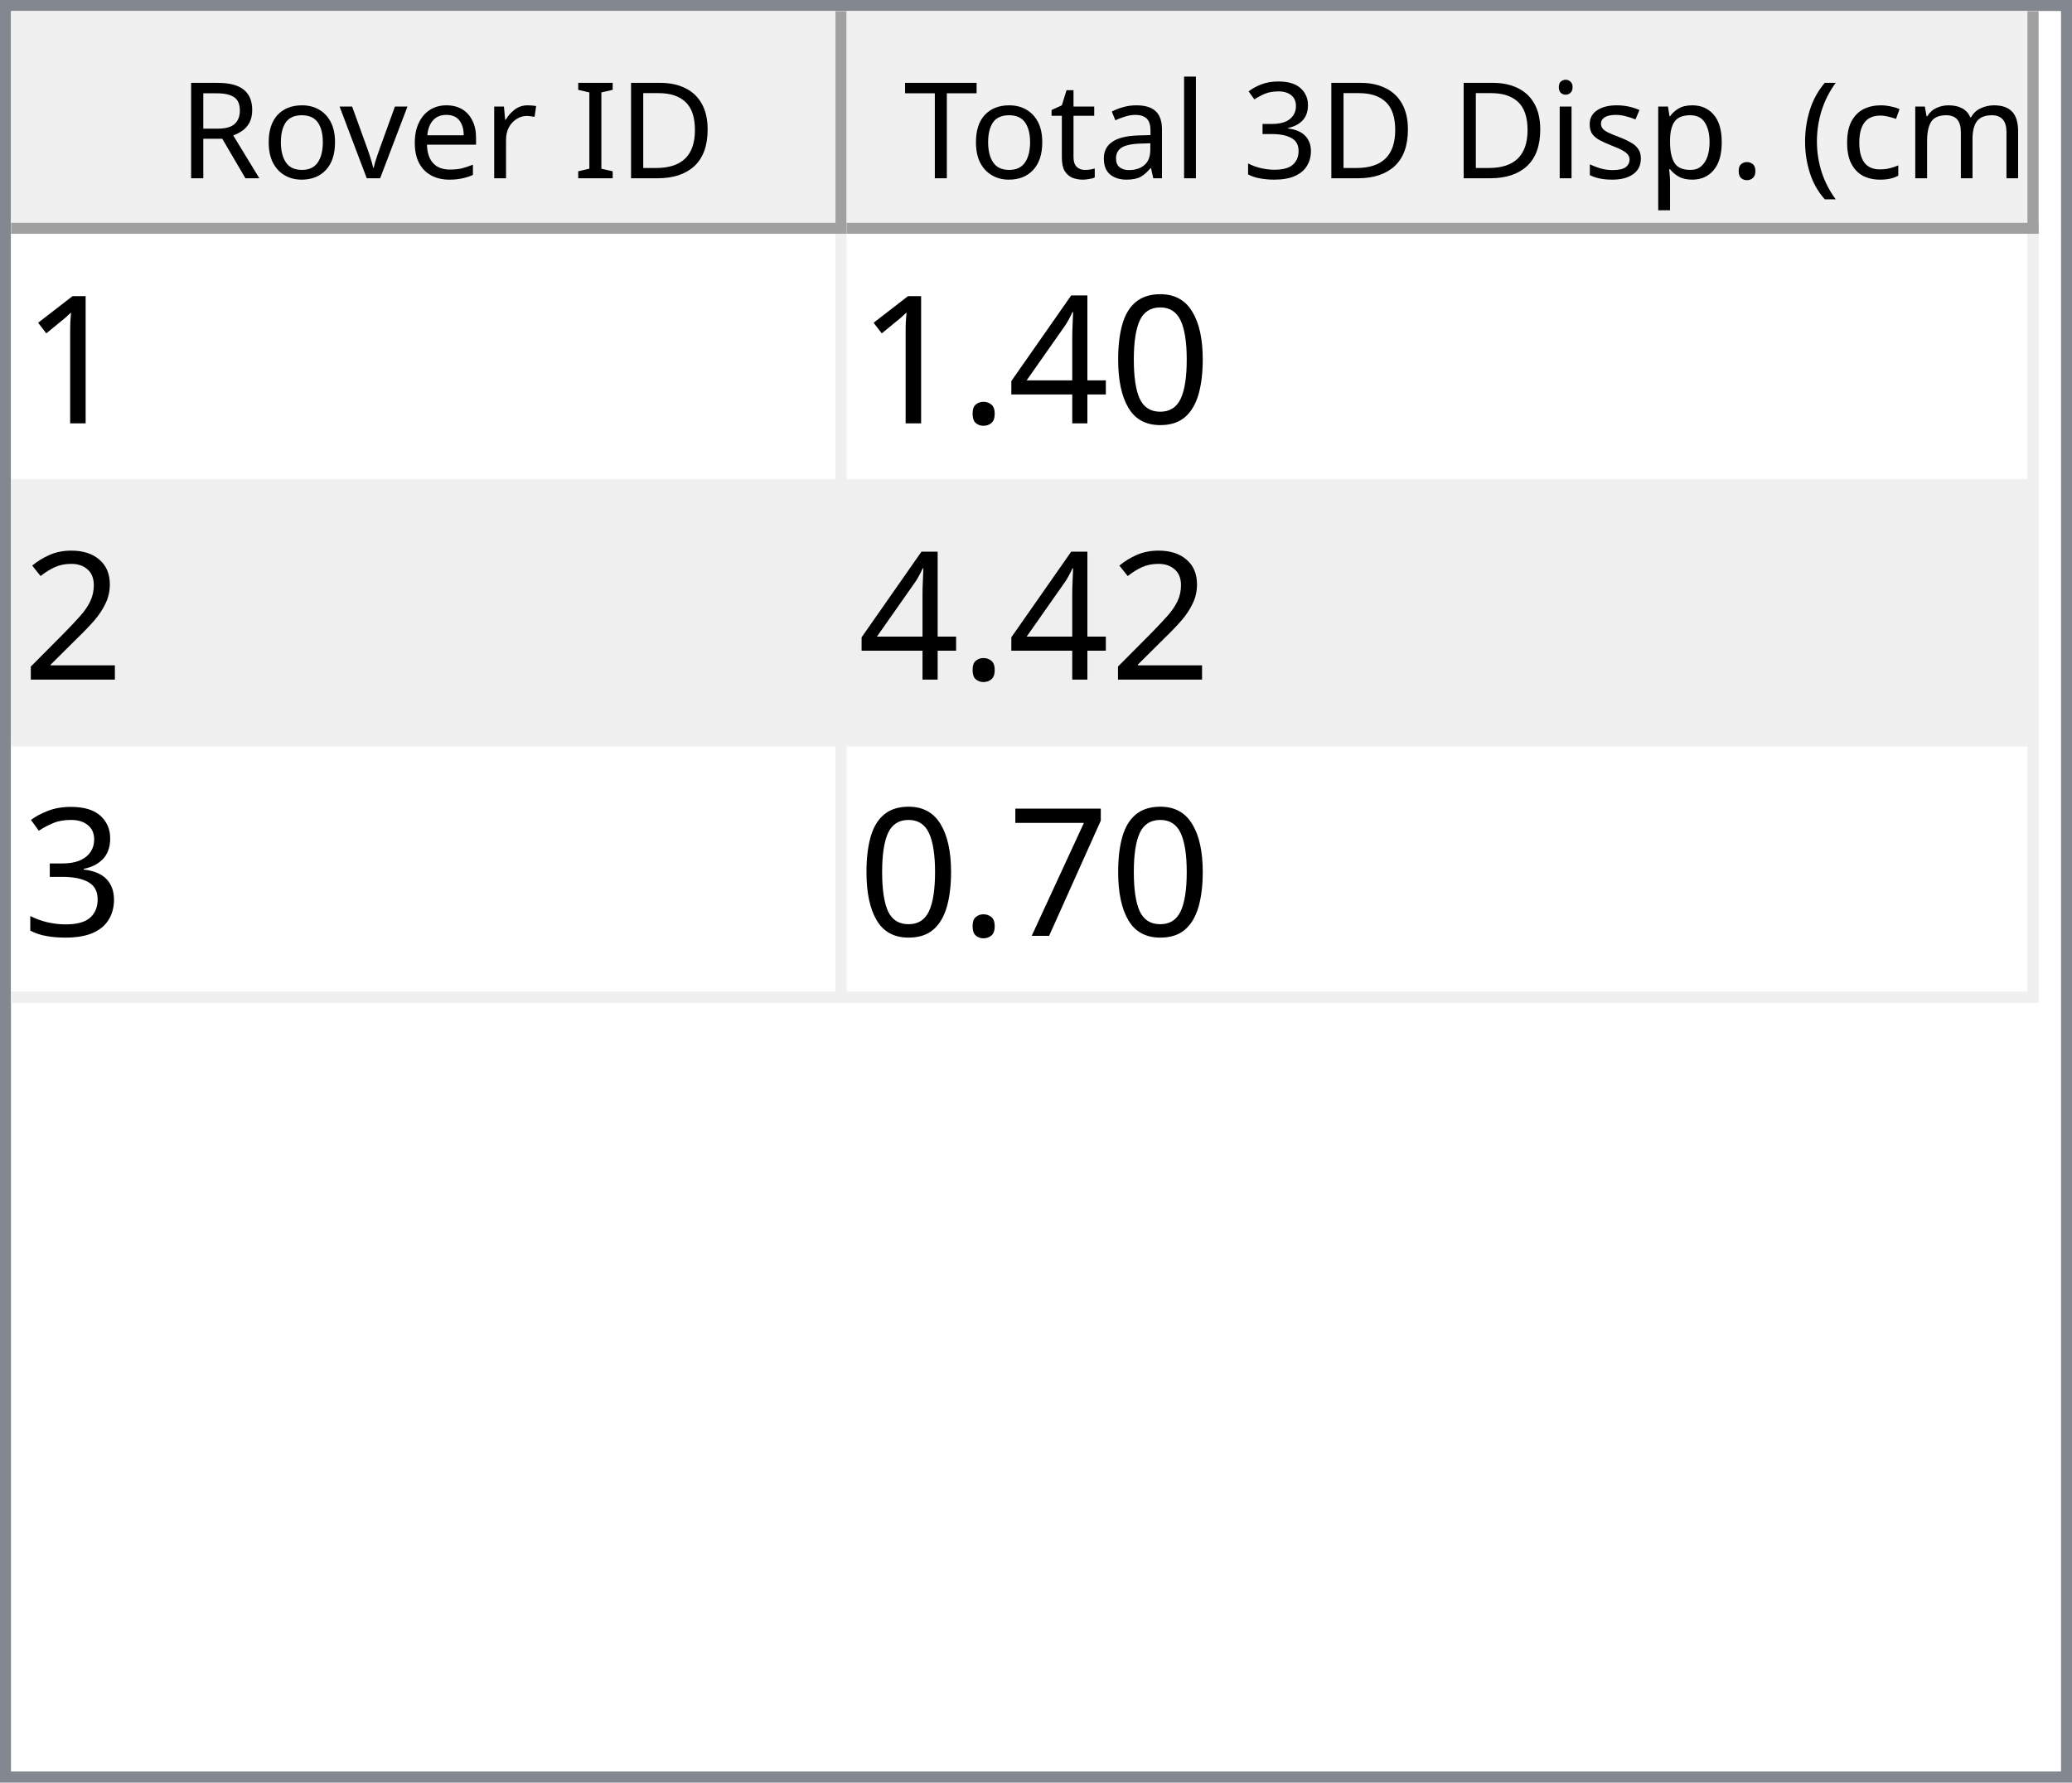
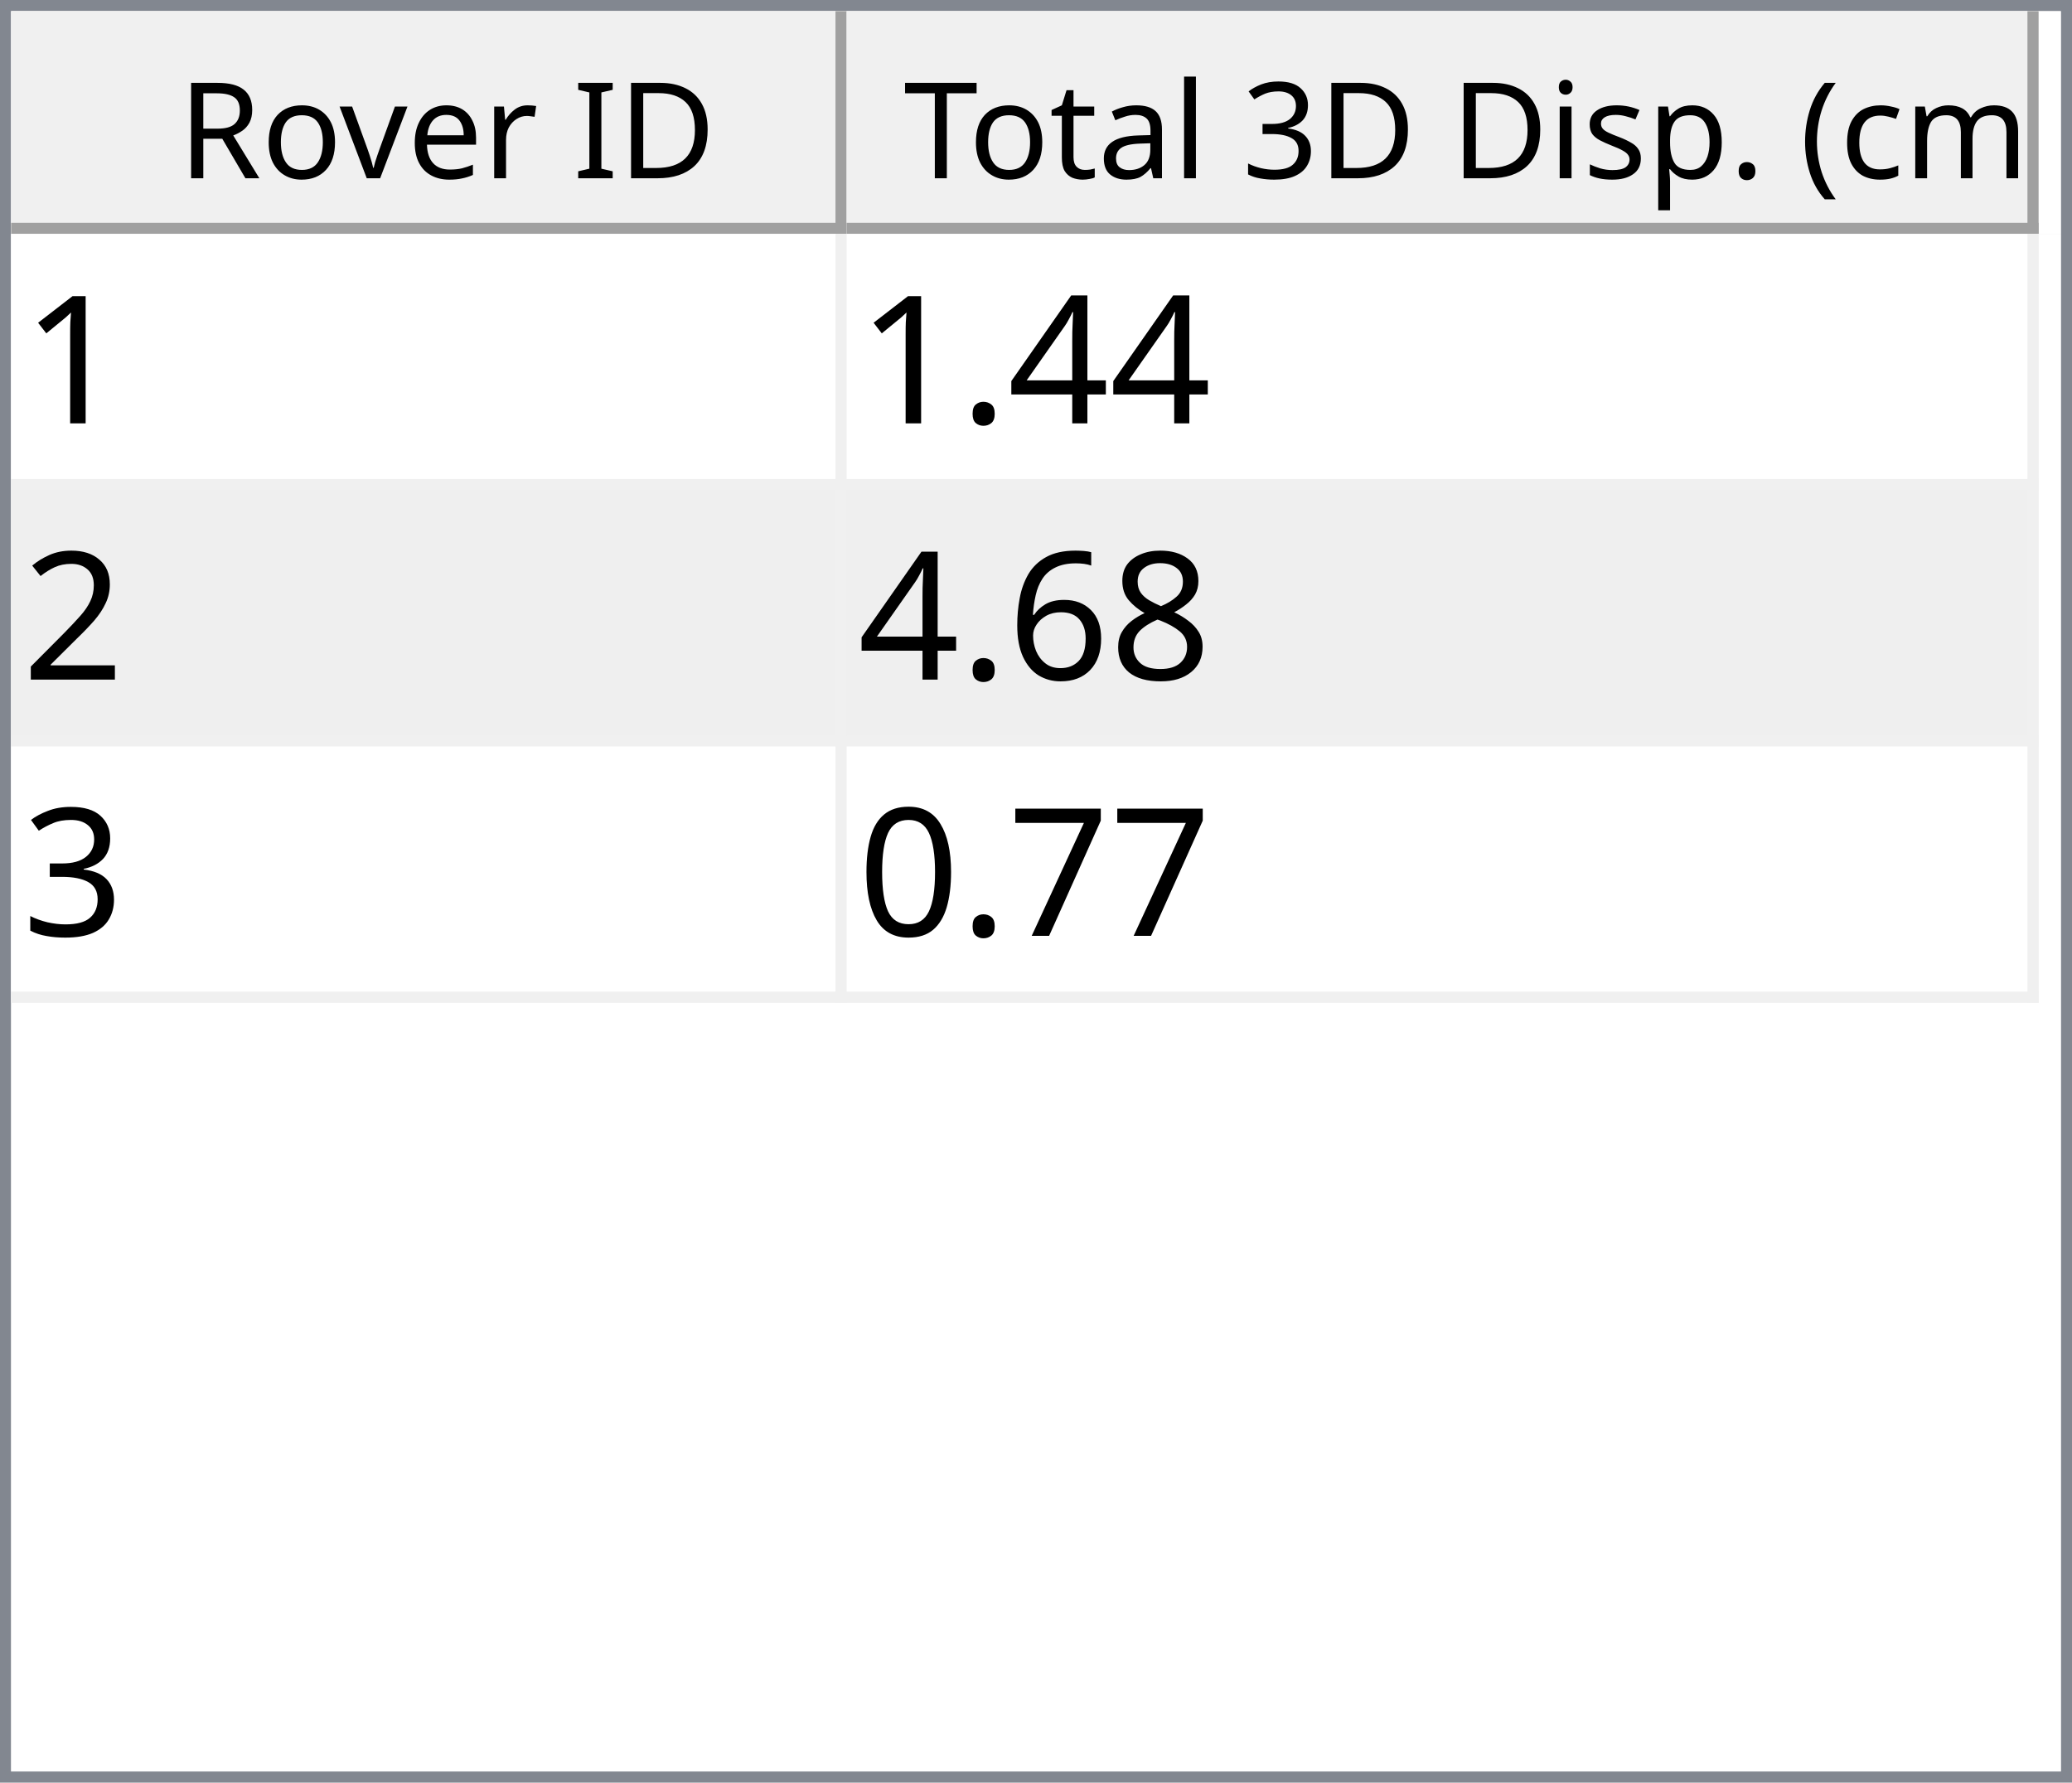
<svg xmlns="http://www.w3.org/2000/svg" style="fill-opacity:1; color-rendering:auto; color-interpolation:auto; text-rendering:auto; stroke:black; stroke-linecap:square; stroke-miterlimit:10; shape-rendering:auto; stroke-opacity:1; fill:black; stroke-dasharray:none; font-weight:normal; stroke-width:1; font-family:'Dialog'; font-style:normal; stroke-linejoin:miter; font-size:12px; stroke-dashoffset:0; image-rendering:auto;" width="186" height="160">
  <defs id="genericDefs" />
  <g>
    <defs id="defs1">
      <clipPath clipPathUnits="userSpaceOnUse" id="clipPath1">
        <path d="M0 0 L186 0 L186 160 L0 160 L0 0 Z" />
      </clipPath>
      <clipPath clipPathUnits="userSpaceOnUse" id="clipPath2">
        <path d="M0 0 L0 160 L186 160 L186 0 Z" />
      </clipPath>
      <clipPath clipPathUnits="userSpaceOnUse" id="clipPath3">
        <path d="M0 0 L0 20 L184 20 L184 0 Z" />
      </clipPath>
      <clipPath clipPathUnits="userSpaceOnUse" id="clipPath4">
        <path d="M0 0 L0 20 L75 20 L75 0 Z" />
      </clipPath>
      <clipPath clipPathUnits="userSpaceOnUse" id="clipPath5">
        <path d="M1 1 L1 19 L74 19 L74 1 Z" />
      </clipPath>
      <clipPath clipPathUnits="userSpaceOnUse" id="clipPath6">
        <path d="M0 0 L0 18 L73 18 L73 0 Z" />
      </clipPath>
      <clipPath clipPathUnits="userSpaceOnUse" id="clipPath7">
        <path d="M-0.5 -0.5 L-0.5 19.5 L74.5 19.5 L74.5 -0.5 Z" />
      </clipPath>
      <clipPath clipPathUnits="userSpaceOnUse" id="clipPath8">
        <path d="M0 0 L0 20 L107 20 L107 0 Z" />
      </clipPath>
      <clipPath clipPathUnits="userSpaceOnUse" id="clipPath9">
        <path d="M1 1 L1 19 L106 19 L106 1 Z" />
      </clipPath>
      <clipPath clipPathUnits="userSpaceOnUse" id="clipPath10">
        <path d="M0 0 L0 18 L105 18 L105 0 Z" />
      </clipPath>
      <clipPath clipPathUnits="userSpaceOnUse" id="clipPath11">
        <path d="M-0.5 -0.5 L-0.5 19.5 L106.5 19.5 L106.5 -0.5 Z" />
      </clipPath>
      <clipPath clipPathUnits="userSpaceOnUse" id="clipPath12">
        <path d="M0 0 L0 138 L184 138 L184 0 Z" />
      </clipPath>
      <clipPath clipPathUnits="userSpaceOnUse" id="clipPath13">
        <path d="M0 0 L0 69 L182 69 L182 0 Z" />
      </clipPath>
      <clipPath clipPathUnits="userSpaceOnUse" id="clipPath14">
        <path d="M-0.5 -0.5 L-0.5 68.5 L181.5 68.5 L181.5 -0.5 Z" />
      </clipPath>
      <clipPath clipPathUnits="userSpaceOnUse" id="clipPath15">
        <path d="M0 0 L0 22 L74 22 L74 0 Z" />
      </clipPath>
      <clipPath clipPathUnits="userSpaceOnUse" id="clipPath16">
        <path d="M0 0 L0 22 L106 22 L106 0 Z" />
      </clipPath>
      <font horiz-adv-x="64.551" id="font1">
        <font-face ascent="107.91" descent="25.098" units-per-em="100" style="font-style:normal; font-family:Segoe UI; font-weight:normal;" />
        <missing-glyph horiz-adv-x="64.551" d="M8.109 0 L8.109 68.266 L56.453 68.266 L56.453 0 L8.109 0 ZM15.328 7.234 L49.219 7.234 L49.219 61.031 L15.328 61.031 L15.328 7.234 Z" />
        <glyph unicode="D" horiz-adv-x="70.117" d="M9.188 0 L9.188 70.016 L28.516 70.016 Q65.531 70.016 65.531 35.891 Q65.531 19.672 55.25 9.836 Q44.969 0 27.734 0 L9.188 0 ZM17.391 62.594 L17.391 7.422 L27.828 7.422 Q41.609 7.422 49.273 14.797 Q56.938 22.172 56.938 35.688 Q56.938 62.594 28.328 62.594 L17.391 62.594 Z" />
        <glyph unicode="I" horiz-adv-x="26.611" d="M17.391 0 L9.188 0 L9.188 70.016 L17.391 70.016 L17.391 0 Z" />
        <glyph unicode=" " horiz-adv-x="27.393" d="" />
        <glyph unicode="r" horiz-adv-x="34.766" d="M34.188 41.891 Q32.078 43.5 28.125 43.5 Q23 43.5 19.555 38.672 Q16.109 33.844 16.109 25.484 L16.109 0 L8.109 0 L8.109 50 L16.109 50 L16.109 39.703 L16.312 39.703 Q18.016 44.969 21.531 47.922 Q25.047 50.875 29.391 50.875 Q32.516 50.875 34.188 50.203 L34.188 41.891 Z" />
        <glyph unicode="e" horiz-adv-x="52.295" d="M48.297 23 L12.984 23 Q13.188 14.656 17.484 10.109 Q21.781 5.562 29.297 5.562 Q37.75 5.562 44.828 11.141 L44.828 3.609 Q38.234 -1.172 27.391 -1.172 Q16.797 -1.172 10.742 5.641 Q4.688 12.453 4.688 24.812 Q4.688 36.469 11.305 43.82 Q17.922 51.172 27.734 51.172 Q37.547 51.172 42.922 44.828 Q48.297 38.484 48.297 27.203 L48.297 23 ZM40.094 29.781 Q40.047 36.719 36.75 40.578 Q33.453 44.438 27.594 44.438 Q21.922 44.438 17.969 40.383 Q14.016 36.328 13.094 29.781 L40.094 29.781 Z" />
        <glyph unicode="v" horiz-adv-x="47.9" d="M47.406 50 L27.484 0 L19.625 0 L0.688 50 L9.469 50 L22.172 13.672 Q23.578 9.672 23.922 6.688 L24.125 6.688 Q24.609 10.453 25.688 13.484 L38.969 50 L47.406 50 Z" />
        <glyph unicode="o" horiz-adv-x="58.594" d="M29 -1.172 Q17.922 -1.172 11.305 5.836 Q4.688 12.844 4.688 24.422 Q4.688 37.016 11.57 44.094 Q18.453 51.172 30.172 51.172 Q41.359 51.172 47.633 44.289 Q53.906 37.406 53.906 25.203 Q53.906 13.234 47.141 6.031 Q40.375 -1.172 29 -1.172 ZM29.594 44.438 Q21.875 44.438 17.383 39.188 Q12.891 33.938 12.891 24.703 Q12.891 15.828 17.43 10.695 Q21.969 5.562 29.594 5.562 Q37.359 5.562 41.531 10.594 Q45.703 15.625 45.703 24.906 Q45.703 34.281 41.531 39.359 Q37.359 44.438 29.594 44.438 Z" />
        <glyph unicode="R" horiz-adv-x="59.814" d="M59.375 0 L49.609 0 L37.891 19.625 Q36.281 22.359 34.766 24.289 Q33.25 26.219 31.664 27.438 Q30.078 28.656 28.25 29.219 Q26.422 29.781 24.125 29.781 L17.391 29.781 L17.391 0 L9.188 0 L9.188 70.016 L30.078 70.016 Q34.672 70.016 38.555 68.867 Q42.438 67.719 45.289 65.375 Q48.141 63.031 49.758 59.547 Q51.375 56.062 51.375 51.375 Q51.375 47.703 50.273 44.656 Q49.172 41.609 47.148 39.211 Q45.125 36.812 42.266 35.133 Q39.406 33.453 35.844 32.516 L35.844 32.328 Q37.594 31.547 38.891 30.547 Q40.188 29.547 41.359 28.18 Q42.531 26.812 43.68 25.078 Q44.828 23.344 46.234 21.047 L59.375 0 ZM17.391 62.594 L17.391 37.203 L28.516 37.203 Q31.594 37.203 34.203 38.133 Q36.812 39.062 38.719 40.797 Q40.625 42.531 41.703 45.047 Q42.781 47.562 42.781 50.688 Q42.781 56.297 39.141 59.445 Q35.5 62.594 28.609 62.594 L17.391 62.594 Z" />
        <glyph unicode=")" horiz-adv-x="30.176" d="M8.297 -15.922 L1.172 -15.922 Q16.406 2.344 16.406 26.812 Q16.406 51.469 1.078 70.016 L8.297 70.016 Q23.531 52.156 23.531 26.703 Q23.531 1.375 8.297 -15.922 Z" />
        <glyph unicode="m" horiz-adv-x="86.133" d="M79.109 0 L71.094 0 L71.094 28.719 Q71.094 37.016 68.531 40.727 Q65.969 44.438 59.906 44.438 Q54.781 44.438 51.195 39.75 Q47.609 35.062 47.609 28.516 L47.609 0 L39.594 0 L39.594 29.688 Q39.594 44.438 28.219 44.438 Q22.953 44.438 19.531 40.016 Q16.109 35.594 16.109 28.516 L16.109 0 L8.109 0 L8.109 50 L16.109 50 L16.109 42.094 L16.312 42.094 Q21.625 51.172 31.844 51.172 Q36.969 51.172 40.773 48.312 Q44.578 45.453 46 40.828 Q51.562 51.172 62.594 51.172 Q79.109 51.172 79.109 30.812 L79.109 0 Z" />
        <glyph unicode="c" horiz-adv-x="46.191" d="M42.188 2.297 Q36.422 -1.172 28.516 -1.172 Q17.828 -1.172 11.258 5.789 Q4.688 12.75 4.688 23.828 Q4.688 36.188 11.766 43.68 Q18.844 51.172 30.672 51.172 Q37.25 51.172 42.281 48.734 L42.281 40.531 Q36.719 44.438 30.375 44.438 Q22.703 44.438 17.797 38.945 Q12.891 33.453 12.891 24.516 Q12.891 15.719 17.508 10.641 Q22.125 5.562 29.891 5.562 Q36.422 5.562 42.188 9.906 L42.188 2.297 Z" />
        <glyph unicode="(" horiz-adv-x="30.176" d="M29.109 -15.922 L21.969 -15.922 Q6.844 1.375 6.844 26.703 Q6.844 52.156 21.969 70.016 L29.203 70.016 Q13.875 51.469 13.875 26.812 Q13.875 2.344 29.109 -15.922 Z" />
        <glyph unicode="." horiz-adv-x="21.68" d="M10.891 -1.078 Q8.641 -1.078 7.055 0.539 Q5.469 2.156 5.469 4.391 Q5.469 6.641 7.055 8.273 Q8.641 9.906 10.891 9.906 Q13.188 9.906 14.797 8.273 Q16.406 6.641 16.406 4.391 Q16.406 2.156 14.797 0.539 Q13.188 -1.078 10.891 -1.078 Z" />
        <glyph unicode="p" horiz-adv-x="58.789" d="M16.312 7.234 L16.109 7.234 L16.109 -23 L8.109 -23 L8.109 50 L16.109 50 L16.109 41.219 L16.312 41.219 Q22.219 51.172 33.594 51.172 Q43.266 51.172 48.688 44.461 Q54.109 37.75 54.109 26.469 Q54.109 13.922 48 6.375 Q41.891 -1.172 31.297 -1.172 Q21.578 -1.172 16.312 7.234 ZM16.109 27.391 L16.109 20.406 Q16.109 14.203 20.141 9.883 Q24.172 5.562 30.375 5.562 Q37.641 5.562 41.773 11.133 Q45.906 16.703 45.906 26.609 Q45.906 34.969 42.047 39.703 Q38.188 44.438 31.594 44.438 Q24.609 44.438 20.359 39.578 Q16.109 34.719 16.109 27.391 Z" />
        <glyph unicode="s" horiz-adv-x="42.432" d="M5.078 1.812 L5.078 10.406 Q11.625 5.562 19.484 5.562 Q30.031 5.562 30.031 12.594 Q30.031 14.594 29.125 15.992 Q28.219 17.391 26.68 18.461 Q25.141 19.531 23.07 20.383 Q21 21.234 18.609 22.172 Q15.281 23.484 12.766 24.828 Q10.25 26.172 8.57 27.859 Q6.891 29.547 6.031 31.695 Q5.172 33.844 5.172 36.719 Q5.172 40.234 6.789 42.945 Q8.406 45.656 11.086 47.484 Q13.766 49.312 17.211 50.242 Q20.656 51.172 24.312 51.172 Q30.812 51.172 35.938 48.922 L35.938 40.828 Q30.422 44.438 23.25 44.438 Q21 44.438 19.195 43.922 Q17.391 43.406 16.094 42.477 Q14.797 41.547 14.086 40.258 Q13.375 38.969 13.375 37.406 Q13.375 35.453 14.086 34.133 Q14.797 32.812 16.164 31.789 Q17.531 30.766 19.484 29.938 Q21.438 29.109 23.922 28.125 Q27.25 26.859 29.883 25.516 Q32.516 24.172 34.375 22.484 Q36.234 20.797 37.234 18.602 Q38.234 16.406 38.234 13.375 Q38.234 9.672 36.602 6.938 Q34.969 4.203 32.234 2.398 Q29.5 0.594 25.93 -0.289 Q22.359 -1.172 18.453 -1.172 Q10.75 -1.172 5.078 1.812 Z" />
        <glyph unicode="i" horiz-adv-x="24.219" d="M12.203 62.703 Q10.062 62.703 8.547 64.164 Q7.031 65.625 7.031 67.875 Q7.031 70.125 8.547 71.609 Q10.062 73.094 12.203 73.094 Q14.406 73.094 15.945 71.609 Q17.484 70.125 17.484 67.875 Q17.484 65.719 15.945 64.211 Q14.406 62.703 12.203 62.703 ZM16.109 0 L8.109 0 L8.109 50 L16.109 50 L16.109 0 Z" />
        <glyph unicode="3" horiz-adv-x="53.906" d="M46.531 19.828 Q46.531 15.094 44.75 11.211 Q42.969 7.328 39.719 4.57 Q36.469 1.812 31.93 0.297 Q27.391 -1.219 21.922 -1.219 Q11.922 -1.219 6 2.594 L6 11.188 Q13.094 5.609 22.219 5.609 Q25.875 5.609 28.828 6.539 Q31.781 7.469 33.906 9.227 Q36.031 10.984 37.18 13.477 Q38.328 15.969 38.328 19.094 Q38.328 32.812 18.797 32.812 L12.984 32.812 L12.984 39.594 L18.5 39.594 Q35.797 39.594 35.797 52.484 Q35.797 64.406 22.609 64.406 Q15.188 64.406 8.688 59.422 L8.688 67.188 Q15.375 71.188 24.609 71.188 Q29 71.188 32.57 69.969 Q36.141 68.75 38.68 66.555 Q41.219 64.359 42.609 61.281 Q44 58.203 44 54.5 Q44 40.672 30.031 36.719 L30.031 36.531 Q33.594 36.141 36.625 34.797 Q39.656 33.453 41.852 31.305 Q44.047 29.156 45.289 26.25 Q46.531 23.344 46.531 19.828 Z" />
        <glyph unicode="l" horiz-adv-x="24.219" d="M16.109 0 L8.109 0 L8.109 74.031 L16.109 74.031 L16.109 0 Z" />
        <glyph unicode="a" horiz-adv-x="50.879" d="M43.891 0 L35.891 0 L35.891 7.812 L35.688 7.812 Q30.469 -1.172 20.312 -1.172 Q12.844 -1.172 8.617 2.781 Q4.391 6.734 4.391 13.281 Q4.391 27.297 20.906 29.594 L35.891 31.688 Q35.891 44.438 25.594 44.438 Q16.547 44.438 9.281 38.281 L9.281 46.484 Q16.656 51.172 26.266 51.172 Q43.891 51.172 43.891 32.516 L43.891 0 ZM35.891 25.297 L23.828 23.641 Q18.266 22.859 15.43 20.875 Q12.594 18.891 12.594 13.875 Q12.594 10.203 15.211 7.883 Q17.828 5.562 22.172 5.562 Q28.125 5.562 32.008 9.742 Q35.891 13.922 35.891 20.312 L35.891 25.297 Z" />
        <glyph unicode="t" horiz-adv-x="33.887" d="M31.297 0.484 Q28.469 -1.078 23.828 -1.078 Q10.688 -1.078 10.688 13.578 L10.688 43.172 L2.094 43.172 L2.094 50 L10.688 50 L10.688 62.203 L18.703 64.797 L18.703 50 L31.297 50 L31.297 43.172 L18.703 43.172 L18.703 14.984 Q18.703 9.969 20.414 7.82 Q22.125 5.672 26.078 5.672 Q29.109 5.672 31.297 7.328 L31.297 0.484 Z" />
        <glyph unicode="T" horiz-adv-x="52.393" d="M50.594 62.594 L30.375 62.594 L30.375 0 L22.172 0 L22.172 62.594 L2 62.594 L2 70.016 L50.594 70.016 L50.594 62.594 Z" />
      </font>
      <font horiz-adv-x="75.0" id="font2">
        <font-face ascent="100.537" descent="21.973" units-per-em="100" style="font-style:normal; font-family:sans-serif; font-weight:normal;" />
        <missing-glyph horiz-adv-x="75.0" d="M12.5 0 L12.5 62.5 L62.5 62.5 L62.5 0 L12.5 0 ZM14.062 1.562 L60.938 1.562 L60.938 60.938 L14.062 60.938 L14.062 1.562 Z" />
        <glyph unicode="1" horiz-adv-x="55.615" d="M37.25 0 L28.469 0 L28.469 56 Q25.297 52.984 20.141 49.953 Q14.984 46.922 10.891 45.406 L10.891 53.906 Q18.266 57.375 23.781 62.305 Q29.297 67.234 31.594 71.875 L37.25 71.875 L37.25 0 Z" />
-         <glyph unicode="0" horiz-adv-x="55.615" d="M4.156 35.297 Q4.156 48 6.766 55.742 Q9.375 63.484 14.523 67.68 Q19.672 71.875 27.484 71.875 Q33.25 71.875 37.594 69.555 Q41.938 67.234 44.773 62.867 Q47.609 58.5 49.219 52.227 Q50.828 45.953 50.828 35.297 Q50.828 22.703 48.242 14.969 Q45.656 7.234 40.508 3.008 Q35.359 -1.219 27.484 -1.219 Q17.141 -1.219 11.234 6.203 Q4.156 15.141 4.156 35.297 ZM13.188 35.297 Q13.188 17.672 17.312 11.836 Q21.438 6 27.484 6 Q33.547 6 37.672 11.859 Q41.797 17.719 41.797 35.297 Q41.797 52.984 37.672 58.789 Q33.547 64.594 27.391 64.594 Q21.344 64.594 17.719 59.469 Q13.188 52.938 13.188 35.297 Z" />
        <glyph unicode="4" horiz-adv-x="55.615" d="M32.328 0 L32.328 17.141 L1.266 17.141 L1.266 25.203 L33.938 71.578 L41.109 71.578 L41.109 25.203 L50.781 25.203 L50.781 17.141 L41.109 17.141 L41.109 0 L32.328 0 ZM32.328 25.203 L32.328 57.469 L9.906 25.203 L32.328 25.203 Z" />
        <glyph unicode="." horiz-adv-x="27.783" d="M9.078 0 L9.078 10.016 L19.094 10.016 L19.094 0 L9.078 0 Z" />
        <glyph unicode="2" horiz-adv-x="55.615" d="M50.344 8.453 L50.344 0 L3.031 0 Q2.938 3.172 4.047 6.109 Q5.859 10.938 9.836 15.625 Q13.812 20.312 21.344 26.469 Q33.016 36.031 37.117 41.625 Q41.219 47.219 41.219 52.203 Q41.219 57.422 37.477 61.008 Q33.734 64.594 27.734 64.594 Q21.391 64.594 17.578 60.789 Q13.766 56.984 13.719 50.25 L4.688 51.172 Q5.609 61.281 11.664 66.578 Q17.719 71.875 27.938 71.875 Q38.234 71.875 44.242 66.164 Q50.25 60.453 50.25 52 Q50.25 47.703 48.492 43.555 Q46.734 39.406 42.656 34.812 Q38.578 30.219 29.109 22.219 Q21.188 15.578 18.945 13.211 Q16.703 10.844 15.234 8.453 L50.344 8.453 Z" />
+         <glyph unicode="8" horiz-adv-x="55.615" d="M17.672 38.812 Q12.203 40.828 9.57 44.539 Q6.938 48.25 6.938 53.422 Q6.938 61.234 12.555 66.555 Q18.172 71.875 27.484 71.875 Q36.859 71.875 42.578 66.43 Q48.297 60.984 48.297 53.172 Q48.297 48.188 45.68 44.508 Q43.062 40.828 37.75 38.812 Q44.344 36.672 47.781 31.883 Q51.219 27.094 51.219 20.453 Q51.219 11.281 44.727 5.031 Q38.234 -1.219 27.641 -1.219 Q17.047 -1.219 10.547 5.055 Q4.047 11.328 4.047 20.703 Q4.047 27.688 7.594 32.398 Q11.141 37.109 17.672 38.812 ZM15.922 53.719 Q15.922 48.641 19.195 45.414 Q22.469 42.188 27.688 42.188 Q32.766 42.188 36.016 45.383 Q39.266 48.578 39.266 53.219 Q39.266 58.062 35.914 61.359 Q32.562 64.656 27.594 64.656 Q22.562 64.656 19.242 61.43 Q15.922 58.203 15.922 53.719 ZM13.094 20.656 Q13.094 16.891 14.875 13.375 Q16.656 9.859 20.172 7.93 Q23.688 6 27.734 6 Q34.031 6 38.133 10.055 Q42.234 14.109 42.234 20.359 Q42.234 26.703 38.016 30.859 Q33.797 35.016 27.438 35.016 Q21.234 35.016 17.164 30.914 Q13.094 26.812 13.094 20.656 Z" />
+         <glyph unicode="6" horiz-adv-x="55.615" d="M49.75 54.047 L41.016 53.375 Q39.844 58.547 37.703 60.891 Q34.125 64.656 28.906 64.656 Q24.703 64.656 21.531 62.312 Q17.391 59.281 14.992 53.469 Q12.594 47.656 12.5 36.922 Q15.672 41.75 20.266 44.094 Q24.859 46.438 29.891 46.438 Q38.672 46.438 44.852 39.969 Q51.031 33.5 51.031 23.25 Q51.031 16.5 48.125 10.719 Q45.219 4.938 40.141 1.859 Q35.062 -1.219 28.609 -1.219 Q17.625 -1.219 10.695 6.859 Q3.766 14.938 3.766 33.5 Q3.766 54.25 11.422 63.672 Q18.109 71.875 29.438 71.875 Q37.891 71.875 43.289 67.141 Q48.688 62.406 49.75 54.047 ZM13.875 23.188 Q13.875 18.656 15.797 14.508 Q17.719 10.359 21.188 8.18 Q24.656 6 28.469 6 Q34.031 6 38.039 10.492 Q42.047 14.984 42.047 22.703 Q42.047 30.125 38.086 34.398 Q34.125 38.672 28.125 38.672 Q22.172 38.672 18.023 34.398 Q13.875 30.125 13.875 23.188 Z" />
        <glyph unicode="3" horiz-adv-x="55.615" d="M4.203 18.891 L12.984 20.062 Q14.5 12.594 18.141 9.297 Q21.781 6 27 6 Q33.203 6 37.477 10.297 Q41.75 14.594 41.75 20.953 Q41.75 27 37.797 30.93 Q33.844 34.859 27.734 34.859 Q25.25 34.859 21.531 33.891 L22.516 41.609 Q23.391 41.5 23.922 41.5 Q29.547 41.5 34.039 44.43 Q38.531 47.359 38.531 53.469 Q38.531 58.297 35.258 61.477 Q31.984 64.656 26.812 64.656 Q21.688 64.656 18.266 61.43 Q14.844 58.203 13.875 51.766 L5.078 53.328 Q6.688 62.156 12.398 67.016 Q18.109 71.875 26.609 71.875 Q32.469 71.875 37.398 69.359 Q42.328 66.844 44.945 62.5 Q47.562 58.156 47.562 53.266 Q47.562 48.641 45.07 44.828 Q42.578 41.016 37.703 38.766 Q44.047 37.312 47.562 32.695 Q51.078 28.078 51.078 21.141 Q51.078 11.766 44.242 5.25 Q37.406 -1.266 26.953 -1.266 Q17.531 -1.266 11.305 4.352 Q5.078 9.969 4.203 18.891 Z" />
        <glyph unicode="7" horiz-adv-x="55.615" d="M4.734 62.203 L4.734 70.656 L51.078 70.656 L51.078 63.812 Q44.234 56.547 37.523 44.484 Q30.812 32.422 27.156 19.672 Q24.516 10.688 23.781 0 L14.75 0 Q14.891 8.453 18.062 20.414 Q21.234 32.375 27.172 43.484 Q33.109 54.594 39.797 62.203 L4.734 62.203 Z" />
+         <glyph unicode="0" horiz-adv-x="55.615" d="M4.156 35.297 Q4.156 48 6.766 55.742 Q9.375 63.484 14.523 67.68 Q19.672 71.875 27.484 71.875 Q33.25 71.875 37.594 69.555 Q41.938 67.234 44.773 62.867 Q47.609 58.5 49.219 52.227 Q50.828 45.953 50.828 35.297 Q50.828 22.703 48.242 14.969 Q45.656 7.234 40.508 3.008 Q35.359 -1.219 27.484 -1.219 Q17.141 -1.219 11.234 6.203 Q4.156 15.141 4.156 35.297 ZM13.188 35.297 Q13.188 17.672 17.312 11.836 Q21.438 6 27.484 6 Q33.547 6 37.672 11.859 Q41.797 17.719 41.797 35.297 Q41.797 52.984 37.672 58.789 Q33.547 64.594 27.391 64.594 Q21.344 64.594 17.719 59.469 Q13.188 52.938 13.188 35.297 Z" />
      </font>
    </defs>
    <g style="fill:white; stroke:white;">
      <rect x="0" y="0" width="186" style="clip-path:url(#clipPath1); stroke:none;" height="160" />
    </g>
    <g style="fill:white; text-rendering:optimizeSpeed; color-rendering:optimizeSpeed; image-rendering:optimizeSpeed; shape-rendering:crispEdges; stroke:white; color-interpolation:sRGB;">
      <rect x="0" width="186" height="160" y="0" style="stroke:none;" />
      <path style="stroke:none;" d="M0 160 L186 160 L186 0 L0 0 Z" />
    </g>
    <g style="fill:rgb(240,240,240); font-family:'Segoe UI'; stroke:rgb(240,240,240);">
      <rect x="0" y="0" width="186" style="clip-path:url(#clipPath2); stroke:none;" height="160" />
    </g>
    <g style="fill:rgb(130,135,144); font-family:'Segoe UI'; stroke:rgb(130,135,144);">
      <path d="M0 0 L186 0 L186 160 L0 160 L0 0 ZM1 1 L185 1 L185 159 L1 159 L1 1 Z" style="fill-rule:evenodd; clip-path:url(#clipPath2); stroke:none;" />
    </g>
    <g style="fill:white; font-family:'Segoe UI'; stroke:white;" transform="translate(1,1)">
      <rect x="0" y="0" width="184" style="clip-path:url(#clipPath3); stroke:none;" height="20" />
    </g>
    <g style="fill:rgb(240,240,240); font-family:'Segoe UI'; stroke:rgb(240,240,240);" transform="translate(1,1)">
      <rect x="0" y="0" width="75" style="clip-path:url(#clipPath4); stroke:none;" height="20" />
    </g>
    <g style="font-family:'Segoe UI';" transform="translate(2,2)">
      <text x="14" xml:space="preserve" y="14" style="clip-path:url(#clipPath6); stroke:none;">Rover ID</text>
    </g>
    <g style="fill:rgb(160,160,160); font-family:'Segoe UI'; stroke:rgb(160,160,160); stroke-linejoin:bevel;" transform="translate(1.5,1.5)">
      <line x1="74" x2="74" y1="0" style="fill:none; clip-path:url(#clipPath7);" y2="19" />
    </g>
    <g style="fill:rgb(160,160,160); font-family:'Segoe UI'; stroke:rgb(160,160,160); stroke-linejoin:bevel;" transform="matrix(1,0,0,1,1,1) translate(0.5,0.5)">
      <line x1="0" x2="74" y1="19" style="fill:none; clip-path:url(#clipPath7);" y2="19" />
    </g>
    <g style="fill:rgb(240,240,240); font-family:'Segoe UI'; stroke:rgb(240,240,240);" transform="translate(76,1)">
      <rect x="0" y="0" width="107" style="clip-path:url(#clipPath8); stroke:none;" height="20" />
    </g>
    <g style="font-family:'Segoe UI';" transform="translate(77,2)">
      <text x="1" xml:space="preserve" y="14" style="clip-path:url(#clipPath10); stroke:none;"> Total 3D Disp. (cm)</text>
    </g>
    <g style="fill:rgb(160,160,160); font-family:'Segoe UI'; stroke:rgb(160,160,160); stroke-linejoin:bevel;" transform="translate(76.5,1.5)">
      <line x1="106" x2="106" y1="0" style="fill:none; clip-path:url(#clipPath11);" y2="19" />
    </g>
    <g style="fill:rgb(160,160,160); font-family:'Segoe UI'; stroke:rgb(160,160,160); stroke-linejoin:bevel;" transform="matrix(1,0,0,1,76,1) translate(0.5,0.5)">
      <line x1="0" x2="106" y1="19" style="fill:none; clip-path:url(#clipPath11);" y2="19" />
    </g>
    <g style="fill:white; font-family:'Segoe UI'; stroke:white;" transform="translate(1,21)">
      <rect x="0" y="0" width="184" style="clip-path:url(#clipPath12); stroke:none;" height="138" />
    </g>
    <g style="fill:rgb(240,240,240); font-size:16px; font-family:sans-serif; stroke:rgb(240,240,240);" transform="translate(1,21)">
      <rect x="0" y="0" width="182" style="clip-path:url(#clipPath13); stroke:none;" height="69" />
      <line transform="translate(0.5,0.5)" x1="0" x2="181" y1="22" style="clip-path:url(#clipPath14); fill:none; stroke-linejoin:bevel;" y2="22" />
    </g>
    <g transform="matrix(1,0,0,1,1,21) translate(0.5,0.5)" style="fill:rgb(240,240,240); font-size:16px; font-family:sans-serif; stroke:rgb(240,240,240); stroke-linejoin:bevel;">
      <line x1="0" x2="181" y1="45" style="fill:none; clip-path:url(#clipPath14);" y2="45" />
    </g>
    <g transform="matrix(1,0,0,1,1,21) translate(0.5,0.5)" style="fill:rgb(240,240,240); font-size:16px; font-family:sans-serif; stroke:rgb(240,240,240); stroke-linejoin:bevel;">
      <line x1="0" x2="181" y1="68" style="fill:none; clip-path:url(#clipPath14);" y2="68" />
    </g>
    <g transform="matrix(1,0,0,1,1,21) translate(0.5,0.5)" style="fill:rgb(240,240,240); font-size:16px; font-family:sans-serif; stroke:rgb(240,240,240); stroke-linejoin:bevel;">
      <line x1="74" x2="74" y1="0" style="fill:none; clip-path:url(#clipPath14);" y2="68" />
    </g>
    <g transform="matrix(1,0,0,1,1,21) translate(0.5,0.5)" style="fill:rgb(240,240,240); font-size:16px; font-family:sans-serif; stroke:rgb(240,240,240); stroke-linejoin:bevel;">
      <line x1="181" x2="181" y1="0" style="fill:none; clip-path:url(#clipPath14);" y2="68" />
    </g>
    <g style="fill:white; font-size:16px; font-family:sans-serif; stroke:white;" transform="matrix(1,0,0,1,1,21)">
      <rect x="0" y="0" width="74" style="clip-path:url(#clipPath15); stroke:none;" height="22" />
      <text x="1" y="17" style="fill:black; clip-path:url(#clipPath15); stroke:none;" xml:space="preserve">1</text>
    </g>
    <g style="fill:white; font-size:16px; font-family:sans-serif; stroke:white;" transform="matrix(1,0,0,1,1,21) translate(75,0)">
      <rect x="0" y="0" width="106" style="clip-path:url(#clipPath16); stroke:none;" height="22" />
-       <text x="1" y="17" style="fill:black; clip-path:url(#clipPath16); stroke:none;" xml:space="preserve">1.40</text>
+       <text x="1" y="17" style="fill:black; clip-path:url(#clipPath16); stroke:none;" xml:space="preserve">1.44</text>
    </g>
    <g style="fill:rgb(239,239,239); font-size:16px; font-family:sans-serif; stroke:rgb(239,239,239);" transform="matrix(1,0,0,1,1,21) translate(0,23)">
      <rect x="0" y="0" width="74" style="clip-path:url(#clipPath15); stroke:none;" height="22" />
      <text x="1" y="17" style="fill:black; clip-path:url(#clipPath15); stroke:none;" xml:space="preserve">2</text>
    </g>
    <g style="fill:rgb(239,239,239); font-size:16px; font-family:sans-serif; stroke:rgb(239,239,239);" transform="matrix(1,0,0,1,1,21) translate(75,23)">
      <rect x="0" y="0" width="106" style="clip-path:url(#clipPath16); stroke:none;" height="22" />
-       <text x="1" y="17" style="fill:black; clip-path:url(#clipPath16); stroke:none;" xml:space="preserve">4.42</text>
+       <text x="1" y="17" style="fill:black; clip-path:url(#clipPath16); stroke:none;" xml:space="preserve">4.68</text>
    </g>
    <g style="fill:white; font-size:16px; font-family:sans-serif; stroke:white;" transform="matrix(1,0,0,1,1,21) translate(0,46)">
      <rect x="0" y="0" width="74" style="clip-path:url(#clipPath15); stroke:none;" height="22" />
      <text x="1" y="17" style="fill:black; clip-path:url(#clipPath15); stroke:none;" xml:space="preserve">3</text>
    </g>
    <g style="fill:white; font-size:16px; font-family:sans-serif; stroke:white;" transform="matrix(1,0,0,1,1,21) translate(75,46)">
      <rect x="0" y="0" width="106" style="clip-path:url(#clipPath16); stroke:none;" height="22" />
-       <text x="1" y="17" style="fill:black; clip-path:url(#clipPath16); stroke:none;" xml:space="preserve">0.70</text>
+       <text x="1" y="17" style="fill:black; clip-path:url(#clipPath16); stroke:none;" xml:space="preserve">0.77</text>
    </g>
  </g>
</svg>
